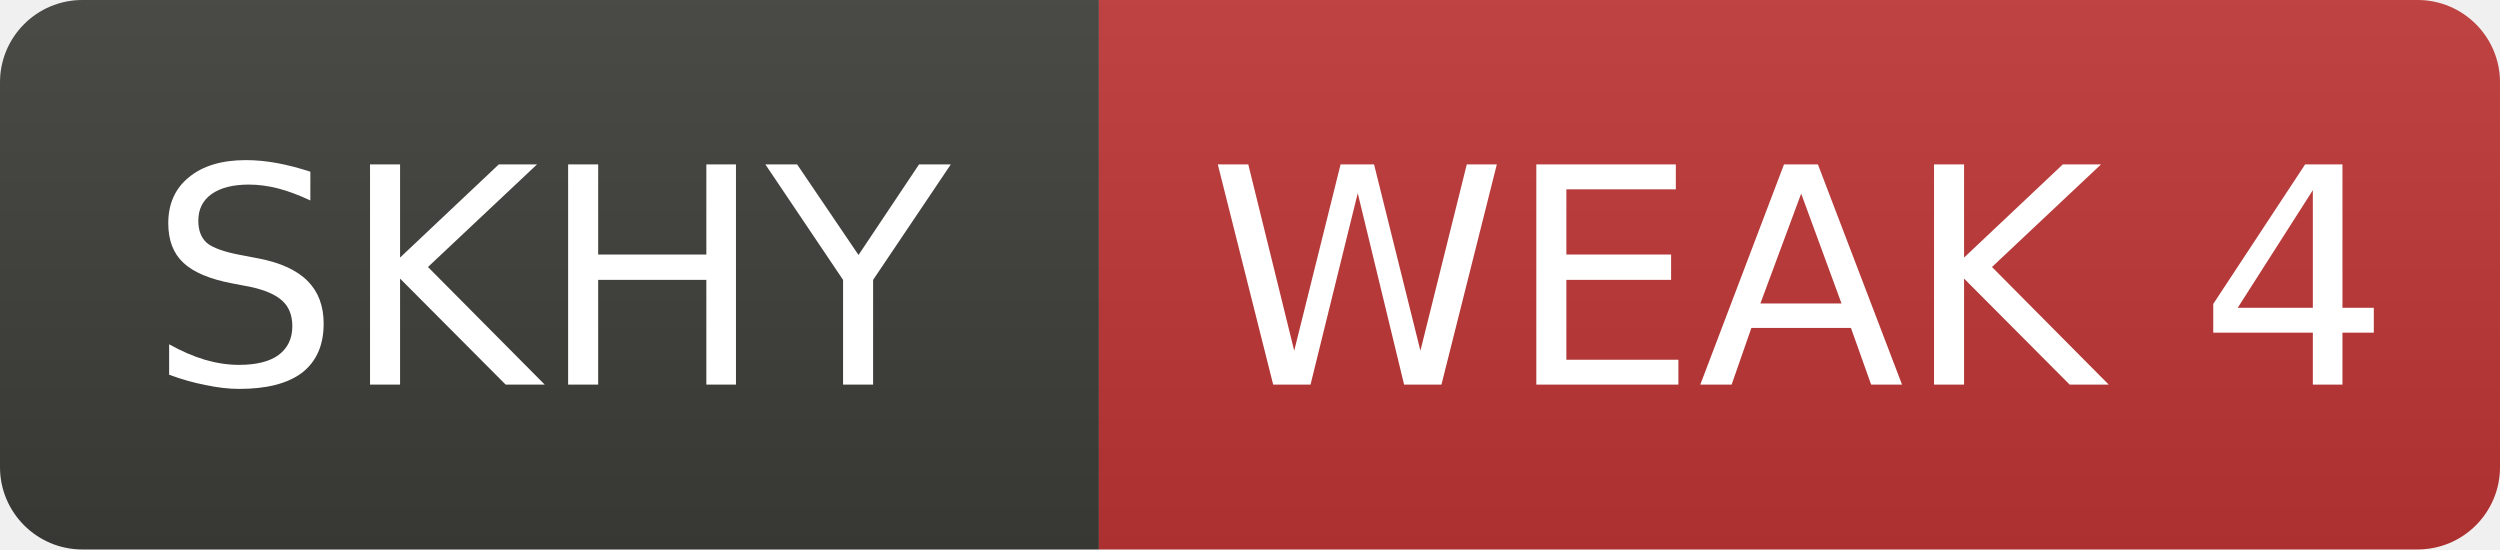
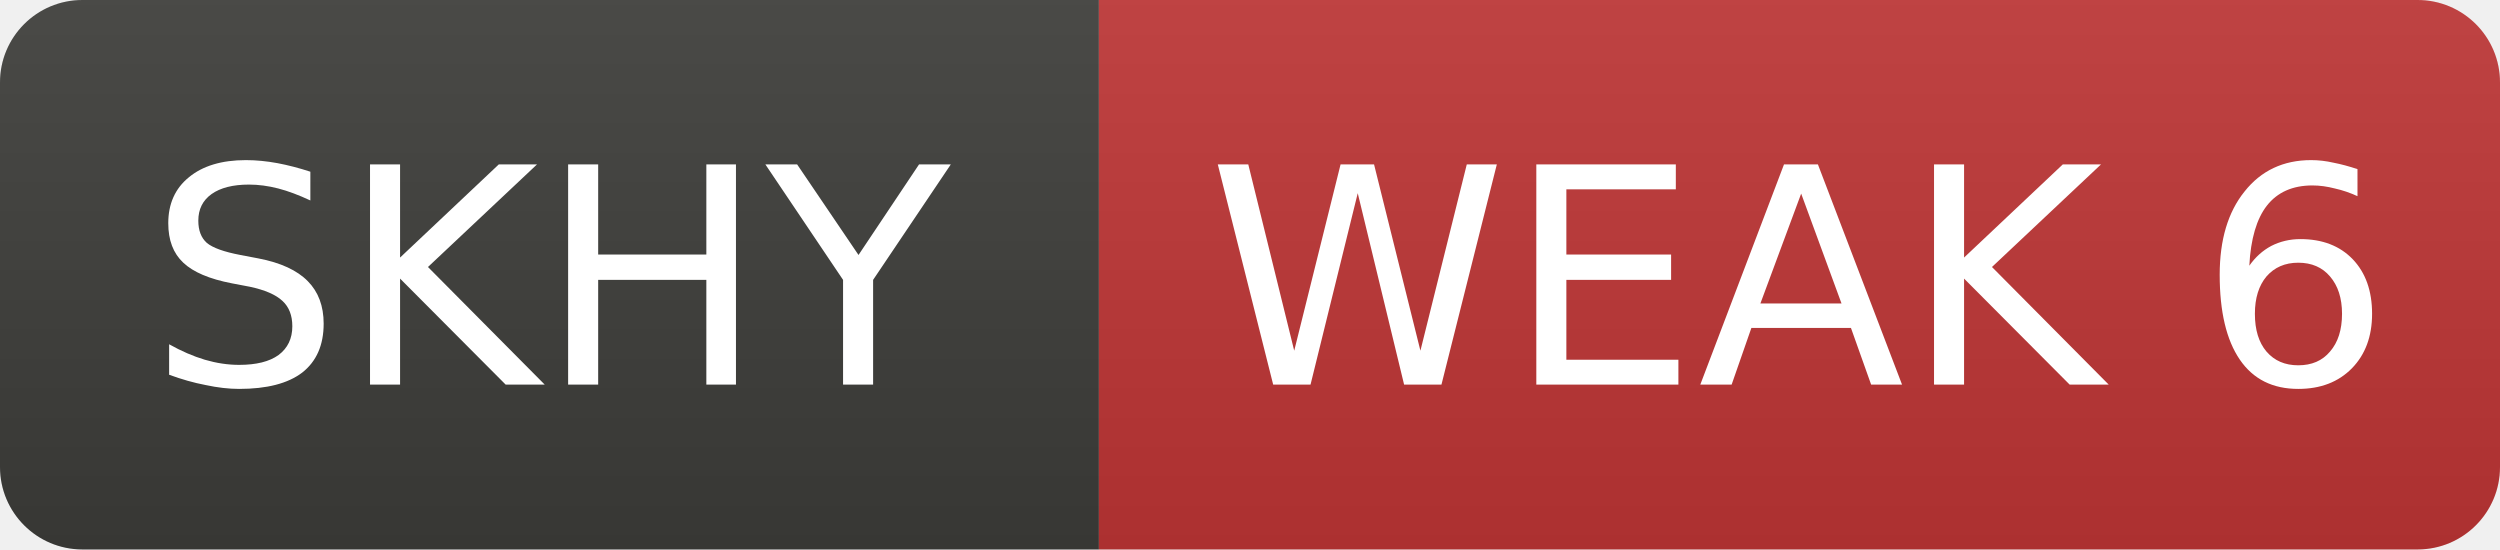
- <svg xmlns="http://www.w3.org/2000/svg" width="91" height="20" role="img" aria-label="SKHY: WEAK 4">
+ <svg xmlns="http://www.w3.org/2000/svg" width="91" height="20" role="img" aria-label="SKHY: WEAK 6">
  <linearGradient id="s" x2="0" y2="100%">
    <stop offset="0" stop-color="#bbb" stop-opacity=".1" />
    <stop offset="1" stop-opacity=".1" />
  </linearGradient>
  <clipPath id="r">
    <rect width="91" height="20" rx="3" fill="#fff" />
  </clipPath>
  <g clip-path="url(#r)">
    <rect width="40" height="20" fill="#3d3d3a" />
    <rect x="40" width="51" height="20" fill="#c03636" />
    <rect width="91" height="20" fill="url(#s)" />
  </g>
  <g fill="#fff" text-anchor="middle" font-family="Verdana,Geneva,DejaVu Sans,sans-serif" font-size="11">
    <text x="20.0" y="14">SKHY</text>
-     <text x="65.5" y="14">WEAK 4</text>
+     <text x="65.5" y="14">WEAK 6</text>
  </g>
</svg>
